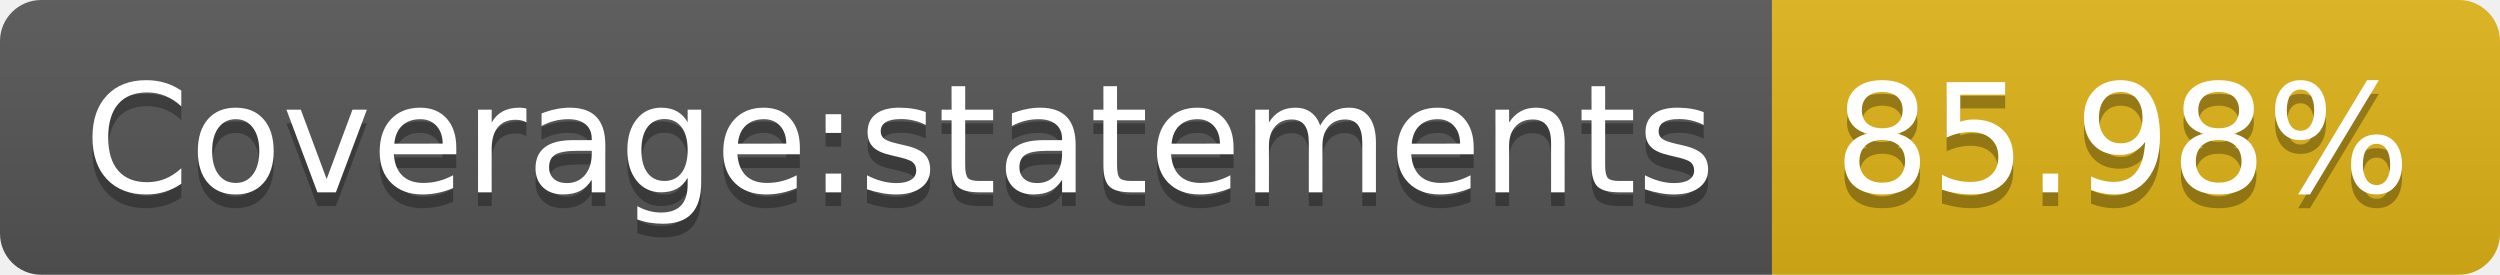
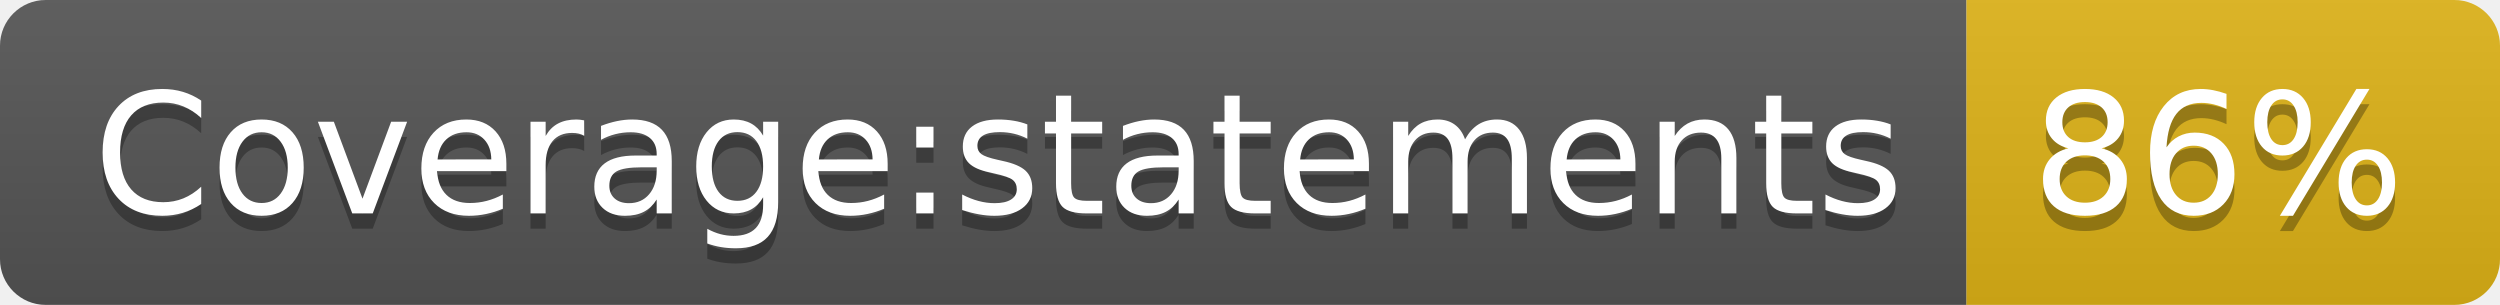
- <svg xmlns="http://www.w3.org/2000/svg" width="182" height="20" role="img" aria-label="Coverage:statements: 85.98%">
+ <svg xmlns="http://www.w3.org/2000/svg" width="164" height="20" role="img" aria-label="Coverage:statements: 86%">
  <linearGradient id="s" x2="0" y2="100%">
    <stop offset="0" stop-color="#bbb" stop-opacity=".1" />
    <stop offset="1" stop-opacity=".1" />
  </linearGradient>
  <clipPath id="r">
-     <rect width="182" height="20" rx="3" fill="#fff" />
+     <rect width="164" height="20" rx="3" fill="#fff" />
  </clipPath>
  <g clip-path="url(#r)">
    <rect width="129" height="20" fill="#555" />
-     <rect x="129" width="53" height="20" fill="#dfb317" />
-     <rect width="182" height="20" fill="url(#s)" />
+     <rect x="129" width="35" height="20" fill="#dfb317" />
+     <rect width="164" height="20" fill="url(#s)" />
  </g>
  <g fill="#fff" text-anchor="middle" font-family="Verdana,Geneva,DejaVu Sans,sans-serif" text-rendering="geometricPrecision" font-size="110">
    <text aria-hidden="true" x="655" y="150" fill="#010101" fill-opacity=".3" transform="scale(.1)" textLength="1190">Coverage:statements</text>
    <text x="655" y="140" transform="scale(.1)" fill="#fff" textLength="1190">Coverage:statements</text>
-     <text aria-hidden="true" x="1545" y="150" fill="#010101" fill-opacity=".3" transform="scale(.1)" textLength="430">85.98%</text>
-     <text x="1545" y="140" transform="scale(.1)" fill="#fff" textLength="430">85.98%</text>
+     <text aria-hidden="true" x="1455" y="150" fill="#010101" fill-opacity=".3" transform="scale(.1)" textLength="250">86%</text>
+     <text x="1455" y="140" transform="scale(.1)" fill="#fff" textLength="250">86%</text>
  </g>
</svg>
